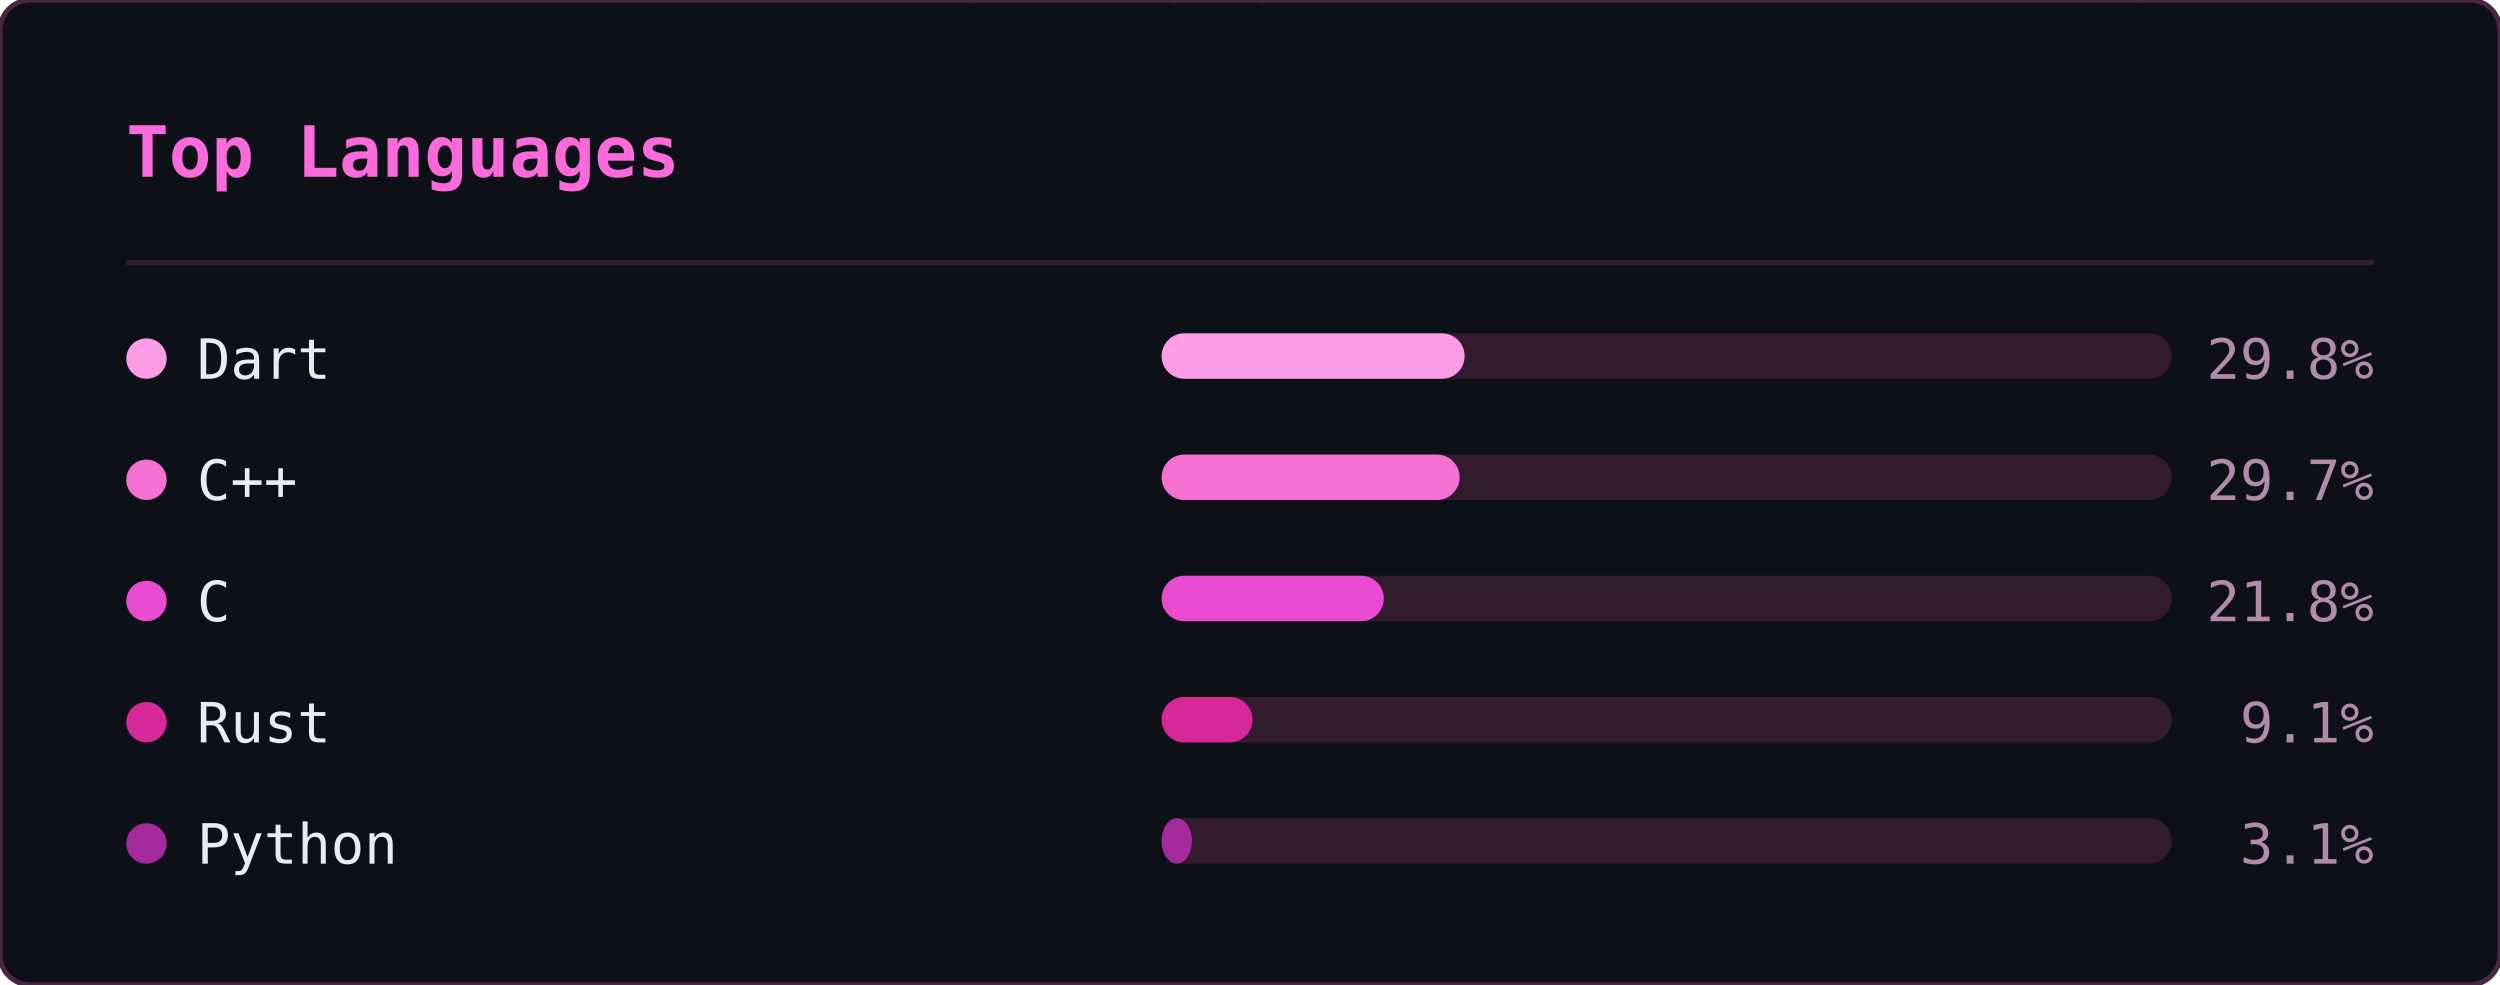
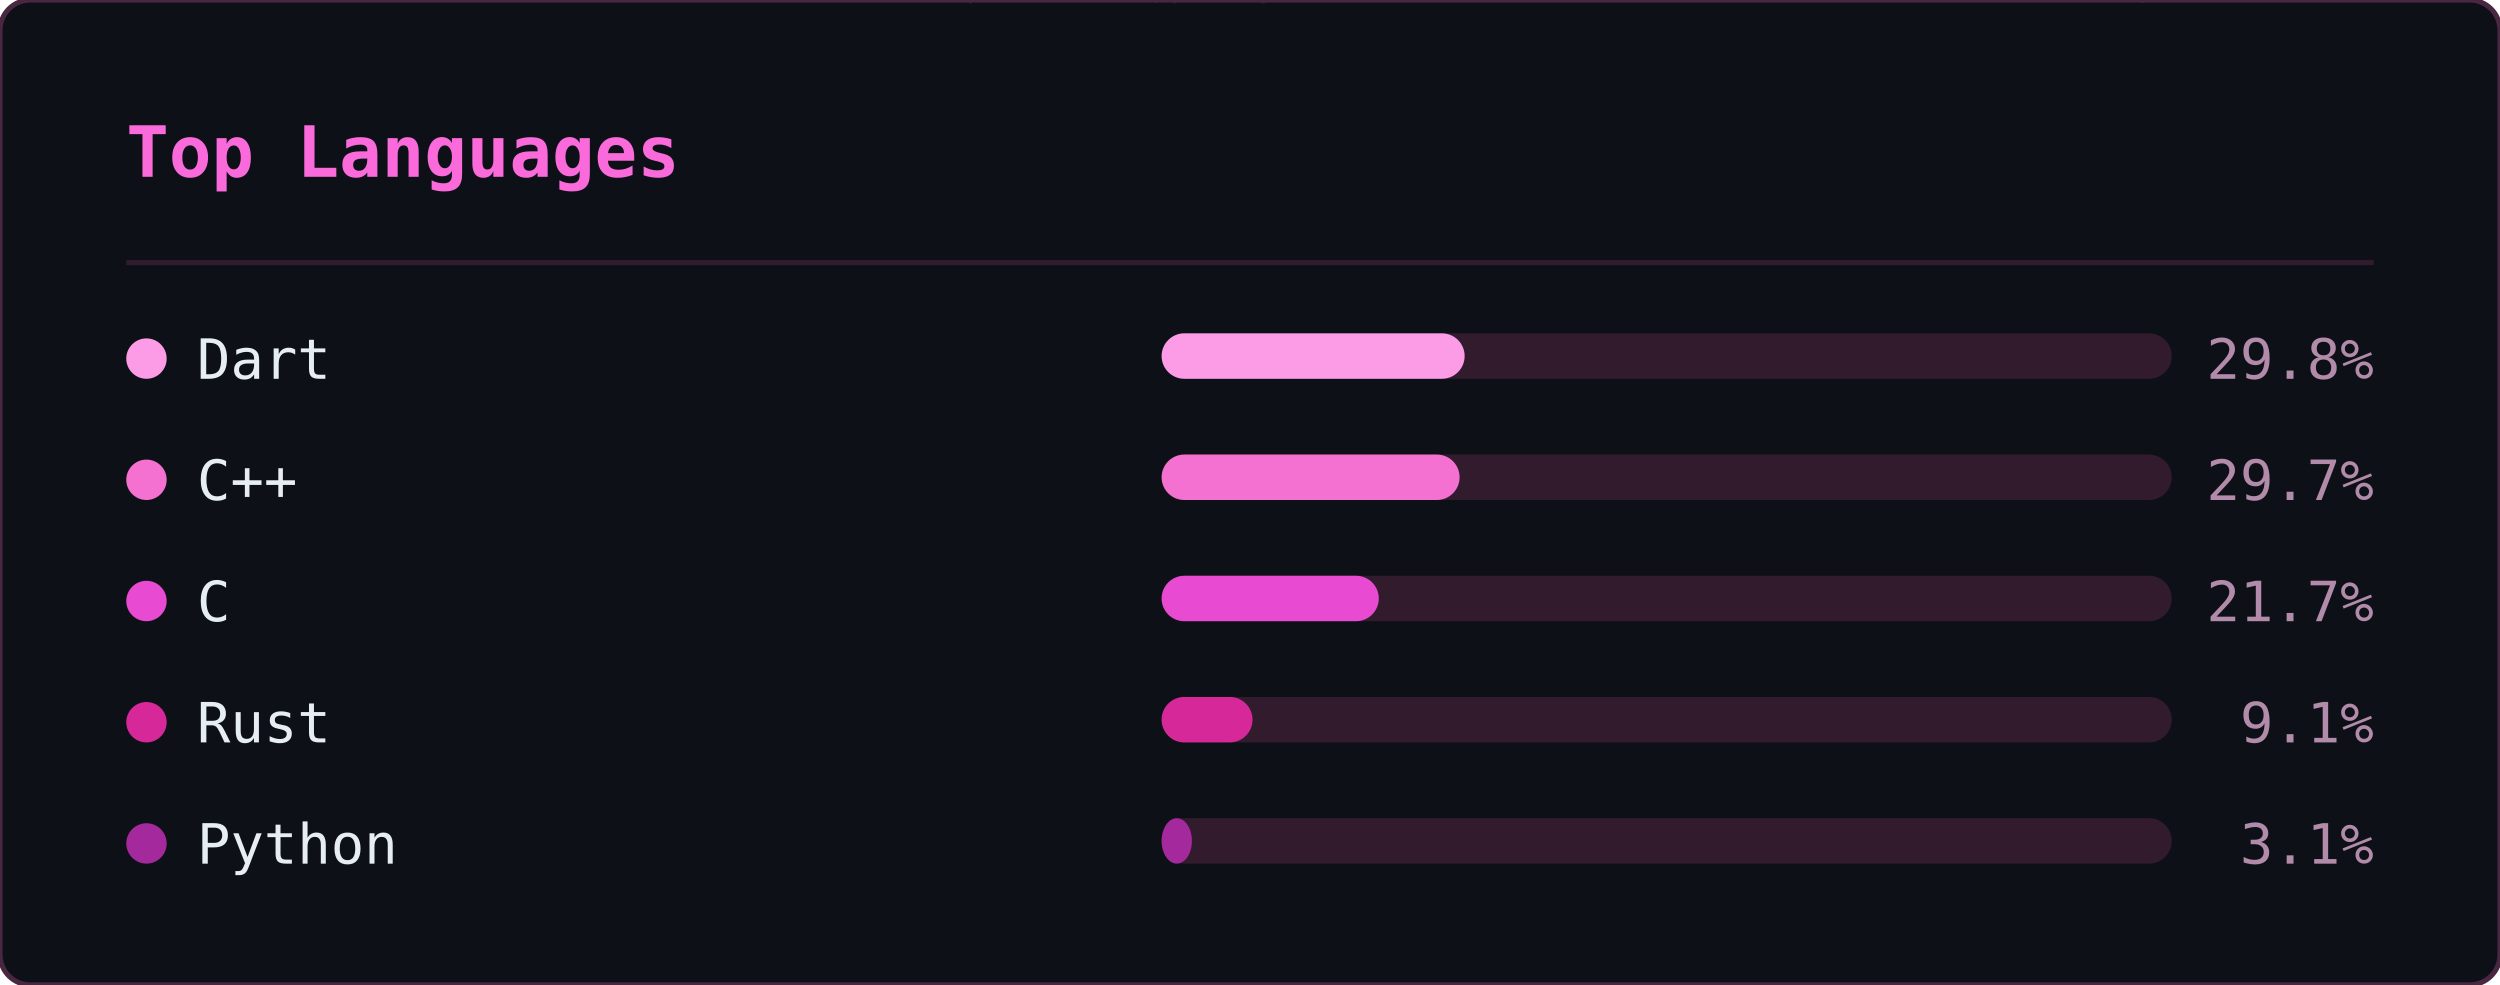
<svg xmlns="http://www.w3.org/2000/svg" width="495" height="195" viewBox="0 0 495 195">
  <defs>
    <clipPath id="ln-clip">
      <rect width="495" height="195" rx="6" />
    </clipPath>
  </defs>
  <rect width="495" height="195" rx="6" fill="#0d1117" />
  <g clip-path="url(#ln-clip)">
    <g opacity="0.22" font-family="monospace" font-size="12">
      <style>@keyframes ln3{from{transform:translateY(-46px)}to{transform:translateY(209px)}}@keyframes ln4{from{transform:translateY(-60px)}to{transform:translateY(209px)}}@keyframes ln5{from{transform:translateY(-74px)}to{transform:translateY(209px)}}@keyframes ln6{from{transform:translateY(-88px)}to{transform:translateY(209px)}}</style>
      <g fill="#ff4fd8" style="animation:ln6 1.92s linear -0.55s infinite">
        <text x="298">8</text>
        <text x="298" y="-14" opacity=".86">ｼ</text>
        <text x="298" y="-28" opacity=".71">ﾁ</text>
        <text x="298" y="-42" opacity=".57">ﾜ</text>
        <text x="298" y="-56" opacity=".43">ﾏ</text>
        <text x="298" y="-70" opacity=".29">ｭ</text>
        <text x="298" y="-84" opacity=".14">ﾎ</text>
      </g>
      <g fill="#ff4fd8" style="animation:ln4 2.21s linear -0.20s infinite">
        <text x="124">ﾐ</text>
        <text x="124" y="-14" opacity=".8">1</text>
        <text x="124" y="-28" opacity=".6">ﾏ</text>
        <text x="124" y="-42" opacity=".4">0</text>
        <text x="124" y="-56" opacity=".2">ﾖ</text>
      </g>
      <g fill="#ff4fd8" style="animation:ln6 1.71s linear -0.07s infinite">
        <text x="416">ｽ</text>
        <text x="416" y="-14" opacity=".86">ﾎ</text>
        <text x="416" y="-28" opacity=".71">ﾒ</text>
        <text x="416" y="-42" opacity=".57">ｭ</text>
        <text x="416" y="-56" opacity=".43">ｿ</text>
        <text x="416" y="-70" opacity=".29">ﾋ</text>
        <text x="416" y="-84" opacity=".14">6</text>
      </g>
      <g fill="#ff4fd8" style="animation:ln3 1.63s linear -1.08s infinite">
        <text x="381">6</text>
        <text x="381" y="-14" opacity=".75">ﾊ</text>
        <text x="381" y="-28" opacity=".5">ｿ</text>
        <text x="381" y="-42" opacity=".25">ﾙ</text>
      </g>
      <g fill="#ff4fd8" style="animation:ln3 2.63s linear -2.44s infinite">
        <text x="420">ｮ</text>
        <text x="420" y="-14" opacity=".75">ｺ</text>
        <text x="420" y="-28" opacity=".5">1</text>
        <text x="420" y="-42" opacity=".25">ﾂ</text>
      </g>
      <g fill="#ff4fd8" style="animation:ln6 3.00s linear -0.44s infinite">
        <text x="486">ｹ</text>
        <text x="486" y="-14" opacity=".86">ｺ</text>
        <text x="486" y="-28" opacity=".71">1</text>
        <text x="486" y="-42" opacity=".57">ﾗ</text>
        <text x="486" y="-56" opacity=".43">ｳ</text>
        <text x="486" y="-70" opacity=".29">ｨ</text>
        <text x="486" y="-84" opacity=".14">ｼ</text>
      </g>
      <g fill="#ff4fd8" style="animation:ln4 2.16s linear -0.41s infinite">
        <text x="67">ﾚ</text>
        <text x="67" y="-14" opacity=".8">ｧ</text>
        <text x="67" y="-28" opacity=".6">ｴ</text>
        <text x="67" y="-42" opacity=".4">ﾓ</text>
        <text x="67" y="-56" opacity=".2">ﾆ</text>
      </g>
      <g fill="#ff4fd8" style="animation:ln6 1.87s linear -1.37s infinite">
        <text x="255">ﾚ</text>
        <text x="255" y="-14" opacity=".86">ｩ</text>
        <text x="255" y="-28" opacity=".71">ｾ</text>
        <text x="255" y="-42" opacity=".57">ｲ</text>
        <text x="255" y="-56" opacity=".43">ﾖ</text>
        <text x="255" y="-70" opacity=".29">ﾊ</text>
        <text x="255" y="-84" opacity=".14">ｬ</text>
      </g>
      <g fill="#ff4fd8" style="animation:ln4 2.84s linear -1.91s infinite">
        <text x="47">6</text>
        <text x="47" y="-14" opacity=".8">ｮ</text>
        <text x="47" y="-28" opacity=".6">ｦ</text>
        <text x="47" y="-42" opacity=".4">1</text>
        <text x="47" y="-56" opacity=".2">3</text>
      </g>
      <g fill="#ff4fd8" style="animation:ln6 3.08s linear -0.39s infinite">
        <text x="231">ﾀ</text>
        <text x="231" y="-14" opacity=".86">ﾍ</text>
        <text x="231" y="-28" opacity=".71">ｼ</text>
        <text x="231" y="-42" opacity=".57">ｵ</text>
        <text x="231" y="-56" opacity=".43">ｲ</text>
        <text x="231" y="-70" opacity=".29">ﾇ</text>
        <text x="231" y="-84" opacity=".14">ｪ</text>
      </g>
      <g fill="#ff4fd8" style="animation:ln4 1.63s linear -0.17s infinite">
        <text x="247">ｨ</text>
        <text x="247" y="-14" opacity=".8">ｹ</text>
        <text x="247" y="-28" opacity=".6">ｴ</text>
        <text x="247" y="-42" opacity=".4">ﾇ</text>
        <text x="247" y="-56" opacity=".2">ﾜ</text>
      </g>
      <g fill="#ff4fd8" style="animation:ln5 1.73s linear -0.09s infinite">
        <text x="93">ｴ</text>
        <text x="93" y="-14" opacity=".83">ｽ</text>
        <text x="93" y="-28" opacity=".67">1</text>
        <text x="93" y="-42" opacity=".5">ｴ</text>
        <text x="93" y="-56" opacity=".33">ｿ</text>
        <text x="93" y="-70" opacity=".17">ﾐ</text>
      </g>
      <g fill="#ff4fd8" style="animation:ln3 1.75s linear -1.15s infinite">
        <text x="316">ﾒ</text>
        <text x="316" y="-14" opacity=".75">ﾒ</text>
        <text x="316" y="-28" opacity=".5">ｽ</text>
        <text x="316" y="-42" opacity=".25">ﾖ</text>
      </g>
      <g fill="#ff4fd8" style="animation:ln4 2.67s linear -1.76s infinite">
        <text x="242">ｳ</text>
        <text x="242" y="-14" opacity=".8">ﾋ</text>
        <text x="242" y="-28" opacity=".6">ﾃ</text>
        <text x="242" y="-42" opacity=".4">ﾏ</text>
        <text x="242" y="-56" opacity=".2">8</text>
      </g>
      <g fill="#ff4fd8" style="animation:ln3 1.82s linear -0.57s infinite">
        <text x="141">ｿ</text>
        <text x="141" y="-14" opacity=".75">ｾ</text>
        <text x="141" y="-28" opacity=".5">ｶ</text>
        <text x="141" y="-42" opacity=".25">ｾ</text>
      </g>
      <g fill="#ff4fd8" style="animation:ln4 1.77s linear -0.92s infinite">
        <text x="146">6</text>
        <text x="146" y="-14" opacity=".8">ﾕ</text>
        <text x="146" y="-28" opacity=".6">ﾕ</text>
        <text x="146" y="-42" opacity=".4">ｳ</text>
        <text x="146" y="-56" opacity=".2">8</text>
      </g>
      <g fill="#ff4fd8" style="animation:ln3 3.13s linear -1.71s infinite">
        <text x="108">ﾅ</text>
        <text x="108" y="-14" opacity=".75">ﾖ</text>
        <text x="108" y="-28" opacity=".5">ﾊ</text>
        <text x="108" y="-42" opacity=".25">ｷ</text>
      </g>
      <g fill="#ff4fd8" style="animation:ln5 2.68s linear -0.16s infinite">
        <text x="327">6</text>
        <text x="327" y="-14" opacity=".83">ﾕ</text>
        <text x="327" y="-28" opacity=".67">6</text>
        <text x="327" y="-42" opacity=".5">1</text>
        <text x="327" y="-56" opacity=".33">9</text>
        <text x="327" y="-70" opacity=".17">ｩ</text>
      </g>
      <g fill="#ff4fd8" style="animation:ln6 3.20s linear -2.67s infinite">
        <text x="32">9</text>
        <text x="32" y="-14" opacity=".86">3</text>
        <text x="32" y="-28" opacity=".71">ｦ</text>
        <text x="32" y="-42" opacity=".57">ｶ</text>
        <text x="32" y="-56" opacity=".43">ﾛ</text>
        <text x="32" y="-70" opacity=".29">1</text>
        <text x="32" y="-84" opacity=".14">7</text>
      </g>
      <g fill="#ff4fd8" style="animation:ln5 2.25s linear -1.73s infinite">
        <text x="478">ｭ</text>
        <text x="478" y="-14" opacity=".83">4</text>
        <text x="478" y="-28" opacity=".67">ﾍ</text>
        <text x="478" y="-42" opacity=".5">4</text>
        <text x="478" y="-56" opacity=".33">7</text>
        <text x="478" y="-70" opacity=".17">ｩ</text>
      </g>
      <g fill="#ff4fd8" style="animation:ln5 2.48s linear -1.57s infinite">
        <text x="211">ﾂ</text>
        <text x="211" y="-14" opacity=".83">ﾋ</text>
        <text x="211" y="-28" opacity=".67">ｪ</text>
        <text x="211" y="-42" opacity=".5">ｮ</text>
        <text x="211" y="-56" opacity=".33">ﾓ</text>
        <text x="211" y="-70" opacity=".17">3</text>
      </g>
      <g fill="#ff4fd8" style="animation:ln6 2.16s linear -1.63s infinite">
        <text x="213">ｾ</text>
        <text x="213" y="-14" opacity=".86">ﾕ</text>
        <text x="213" y="-28" opacity=".71">ｩ</text>
        <text x="213" y="-42" opacity=".57">3</text>
        <text x="213" y="-56" opacity=".43">ｽ</text>
        <text x="213" y="-70" opacity=".29">ﾄ</text>
        <text x="213" y="-84" opacity=".14">ﾔ</text>
      </g>
      <g fill="#ff4fd8" style="animation:ln4 3.05s linear -2.67s infinite">
        <text x="35">ｷ</text>
        <text x="35" y="-14" opacity=".8">ﾆ</text>
        <text x="35" y="-28" opacity=".6">ｷ</text>
        <text x="35" y="-42" opacity=".4">ｮ</text>
        <text x="35" y="-56" opacity=".2">ﾚ</text>
      </g>
      <g fill="#ff4fd8" style="animation:ln5 2.84s linear -2.45s infinite">
        <text x="279">ﾉ</text>
        <text x="279" y="-14" opacity=".83">9</text>
        <text x="279" y="-28" opacity=".67">ｻ</text>
        <text x="279" y="-42" opacity=".5">0</text>
        <text x="279" y="-56" opacity=".33">ｺ</text>
        <text x="279" y="-70" opacity=".17">ｻ</text>
      </g>
      <g fill="#ff4fd8" style="animation:ln3 3.12s linear -2.03s infinite">
        <text x="12">ｷ</text>
        <text x="12" y="-14" opacity=".75">1</text>
        <text x="12" y="-28" opacity=".5">ﾘ</text>
        <text x="12" y="-42" opacity=".25">ﾛ</text>
      </g>
      <g fill="#ff4fd8" style="animation:ln6 1.90s linear -1.89s infinite">
        <text x="397">ｹ</text>
        <text x="397" y="-14" opacity=".86">ﾏ</text>
        <text x="397" y="-28" opacity=".71">ﾊ</text>
        <text x="397" y="-42" opacity=".57">ﾇ</text>
        <text x="397" y="-56" opacity=".43">ｵ</text>
        <text x="397" y="-70" opacity=".29">ﾘ</text>
        <text x="397" y="-84" opacity=".14">ｸ</text>
      </g>
      <g fill="#ff4fd8" style="animation:ln3 3.18s linear -2.34s infinite">
        <text x="391">ｳ</text>
        <text x="391" y="-14" opacity=".75">ﾚ</text>
        <text x="391" y="-28" opacity=".5">ﾍ</text>
        <text x="391" y="-42" opacity=".25">ｸ</text>
      </g>
      <g fill="#ff4fd8" style="animation:ln6 1.74s linear -1.68s infinite">
        <text x="84">7</text>
        <text x="84" y="-14" opacity=".86">ｪ</text>
        <text x="84" y="-28" opacity=".71">ｯ</text>
        <text x="84" y="-42" opacity=".57">3</text>
        <text x="84" y="-56" opacity=".43">0</text>
        <text x="84" y="-70" opacity=".29">ﾂ</text>
        <text x="84" y="-84" opacity=".14">ﾙ</text>
      </g>
      <g fill="#ff4fd8" style="animation:ln3 2.78s linear -1.12s infinite">
        <text x="190">ｯ</text>
        <text x="190" y="-14" opacity=".75">ﾍ</text>
        <text x="190" y="-28" opacity=".5">ｨ</text>
        <text x="190" y="-42" opacity=".25">ﾉ</text>
      </g>
      <g fill="#ff4fd8" style="animation:ln3 3.01s linear -2.77s infinite">
        <text x="117">ﾓ</text>
        <text x="117" y="-14" opacity=".75">ﾁ</text>
        <text x="117" y="-28" opacity=".5">ﾋ</text>
        <text x="117" y="-42" opacity=".25">ﾓ</text>
      </g>
      <g fill="#ff4fd8" style="animation:ln6 2.29s linear -0.21s infinite">
        <text x="248">ﾃ</text>
        <text x="248" y="-14" opacity=".86">ｿ</text>
        <text x="248" y="-28" opacity=".71">3</text>
        <text x="248" y="-42" opacity=".57">ﾁ</text>
        <text x="248" y="-56" opacity=".43">ﾄ</text>
        <text x="248" y="-70" opacity=".29">ｱ</text>
        <text x="248" y="-84" opacity=".14">0</text>
      </g>
      <g fill="#ff4fd8" style="animation:ln6 2.87s linear -0.12s infinite">
        <text x="153">1</text>
        <text x="153" y="-14" opacity=".86">ｧ</text>
        <text x="153" y="-28" opacity=".71">ﾋ</text>
        <text x="153" y="-42" opacity=".57">ｬ</text>
        <text x="153" y="-56" opacity=".43">ﾛ</text>
        <text x="153" y="-70" opacity=".29">ｹ</text>
        <text x="153" y="-84" opacity=".14">ﾗ</text>
      </g>
      <g fill="#ff4fd8" style="animation:ln3 2.21s linear -2.03s infinite">
        <text x="51">8</text>
        <text x="51" y="-14" opacity=".75">ﾊ</text>
        <text x="51" y="-28" opacity=".5">8</text>
        <text x="51" y="-42" opacity=".25">ｨ</text>
      </g>
      <g fill="#ff4fd8" style="animation:ln5 2.61s linear -1.81s infinite">
        <text x="226">ｬ</text>
        <text x="226" y="-14" opacity=".83">ﾉ</text>
        <text x="226" y="-28" opacity=".67">ｸ</text>
        <text x="226" y="-42" opacity=".5">ﾉ</text>
        <text x="226" y="-56" opacity=".33">ｳ</text>
        <text x="226" y="-70" opacity=".17">6</text>
      </g>
      <g fill="#ff4fd8" style="animation:ln3 2.47s linear -0.67s infinite">
        <text x="39">ﾌ</text>
        <text x="39" y="-14" opacity=".75">8</text>
        <text x="39" y="-28" opacity=".5">ｫ</text>
        <text x="39" y="-42" opacity=".25">ｵ</text>
      </g>
      <g fill="#ff4fd8" style="animation:ln6 2.77s linear -1.10s infinite">
        <text x="250">ｪ</text>
        <text x="250" y="-14" opacity=".86">ｩ</text>
        <text x="250" y="-28" opacity=".71">ﾒ</text>
        <text x="250" y="-42" opacity=".57">ﾛ</text>
        <text x="250" y="-56" opacity=".43">ﾇ</text>
        <text x="250" y="-70" opacity=".29">1</text>
        <text x="250" y="-84" opacity=".14">2</text>
      </g>
      <g fill="#ff4fd8" style="animation:ln3 1.88s linear -1.54s infinite">
        <text x="157">ﾘ</text>
        <text x="157" y="-14" opacity=".75">1</text>
        <text x="157" y="-28" opacity=".5">ﾒ</text>
        <text x="157" y="-42" opacity=".25">ｲ</text>
      </g>
      <g fill="#ff4fd8" style="animation:ln6 2.32s linear -2.25s infinite">
        <text x="57">0</text>
        <text x="57" y="-14" opacity=".86">ﾋ</text>
        <text x="57" y="-28" opacity=".71">ｿ</text>
        <text x="57" y="-42" opacity=".57">7</text>
        <text x="57" y="-56" opacity=".43">ﾏ</text>
        <text x="57" y="-70" opacity=".29">ﾇ</text>
        <text x="57" y="-84" opacity=".14">ｬ</text>
      </g>
    </g>
  </g>
  <rect width="495" height="195" rx="6" fill="none" stroke="#492741" stroke-width="1" />
  <text x="25" y="35" font-family="monospace" font-size="14" font-weight="600" fill="#fb6adb">Top Languages</text>
  <line x1="25" y1="52" x2="470" y2="52" stroke="#321b2d" stroke-width="1" />
  <circle cx="29" cy="71" r="4" fill="#fc9ce7" />
  <text x="39" y="75" font-family="monospace" font-size="11" fill="#e6edf3">Dart</text>
  <rect x="230" y="66" width="200" height="9" rx="4.5" fill="#321b2d" />
  <rect x="230" y="66" width="60" height="9" rx="4.5" fill="#fc9ce7" />
  <text x="470" y="75" text-anchor="end" font-family="monospace" font-size="11" fill="#b18ba9">29.8%</text>
  <circle cx="29" cy="95" r="4" fill="#f471d2" />
  <text x="39" y="99" font-family="monospace" font-size="11" fill="#e6edf3">C++</text>
  <rect x="230" y="90" width="200" height="9" rx="4.5" fill="#321b2d" />
  <rect x="230" y="90" width="59" height="9" rx="4.5" fill="#f471d2" />
  <text x="470" y="99" text-anchor="end" font-family="monospace" font-size="11" fill="#b18ba9">29.7%</text>
  <circle cx="29" cy="119" r="4" fill="#e84ad2" />
  <text x="39" y="123" font-family="monospace" font-size="11" fill="#e6edf3">C</text>
  <rect x="230" y="114" width="200" height="9" rx="4.5" fill="#321b2d" />
-   <rect x="230" y="114" width="44" height="9" rx="4.5" fill="#e84ad2" />
-   <text x="470" y="123" text-anchor="end" font-family="monospace" font-size="11" fill="#b18ba9">21.8%</text>
+   <rect x="230" y="114" width="43" height="9" rx="4.5" fill="#e84ad2" />
+   <text x="470" y="123" text-anchor="end" font-family="monospace" font-size="11" fill="#b18ba9">21.7%</text>
  <circle cx="29" cy="143" r="4" fill="#d7289a" />
  <text x="39" y="147" font-family="monospace" font-size="11" fill="#e6edf3">Rust</text>
  <rect x="230" y="138" width="200" height="9" rx="4.5" fill="#321b2d" />
  <rect x="230" y="138" width="18" height="9" rx="4.5" fill="#d7289a" />
  <text x="470" y="147" text-anchor="end" font-family="monospace" font-size="11" fill="#b18ba9">9.1%</text>
  <circle cx="29" cy="167" r="4" fill="#a3299c" />
  <text x="39" y="171" font-family="monospace" font-size="11" fill="#e6edf3">Python</text>
  <rect x="230" y="162" width="200" height="9" rx="4.5" fill="#321b2d" />
  <rect x="230" y="162" width="6" height="9" rx="4.5" fill="#a3299c" />
  <text x="470" y="171" text-anchor="end" font-family="monospace" font-size="11" fill="#b18ba9">3.1%</text>
</svg>
